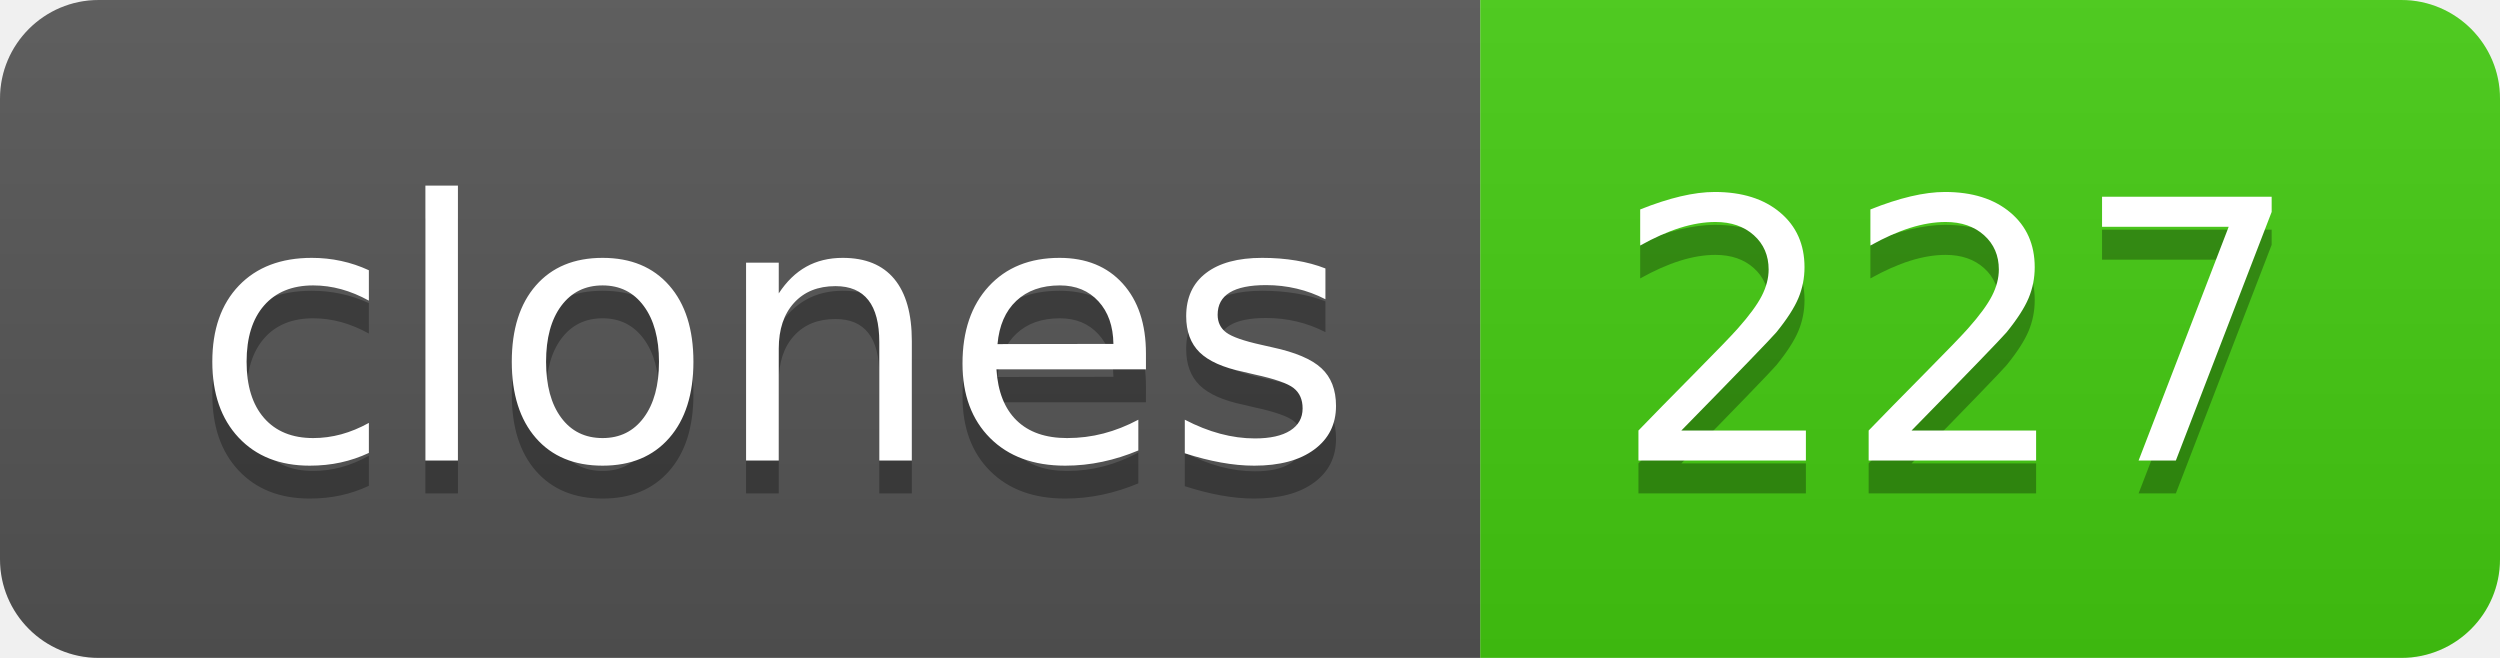
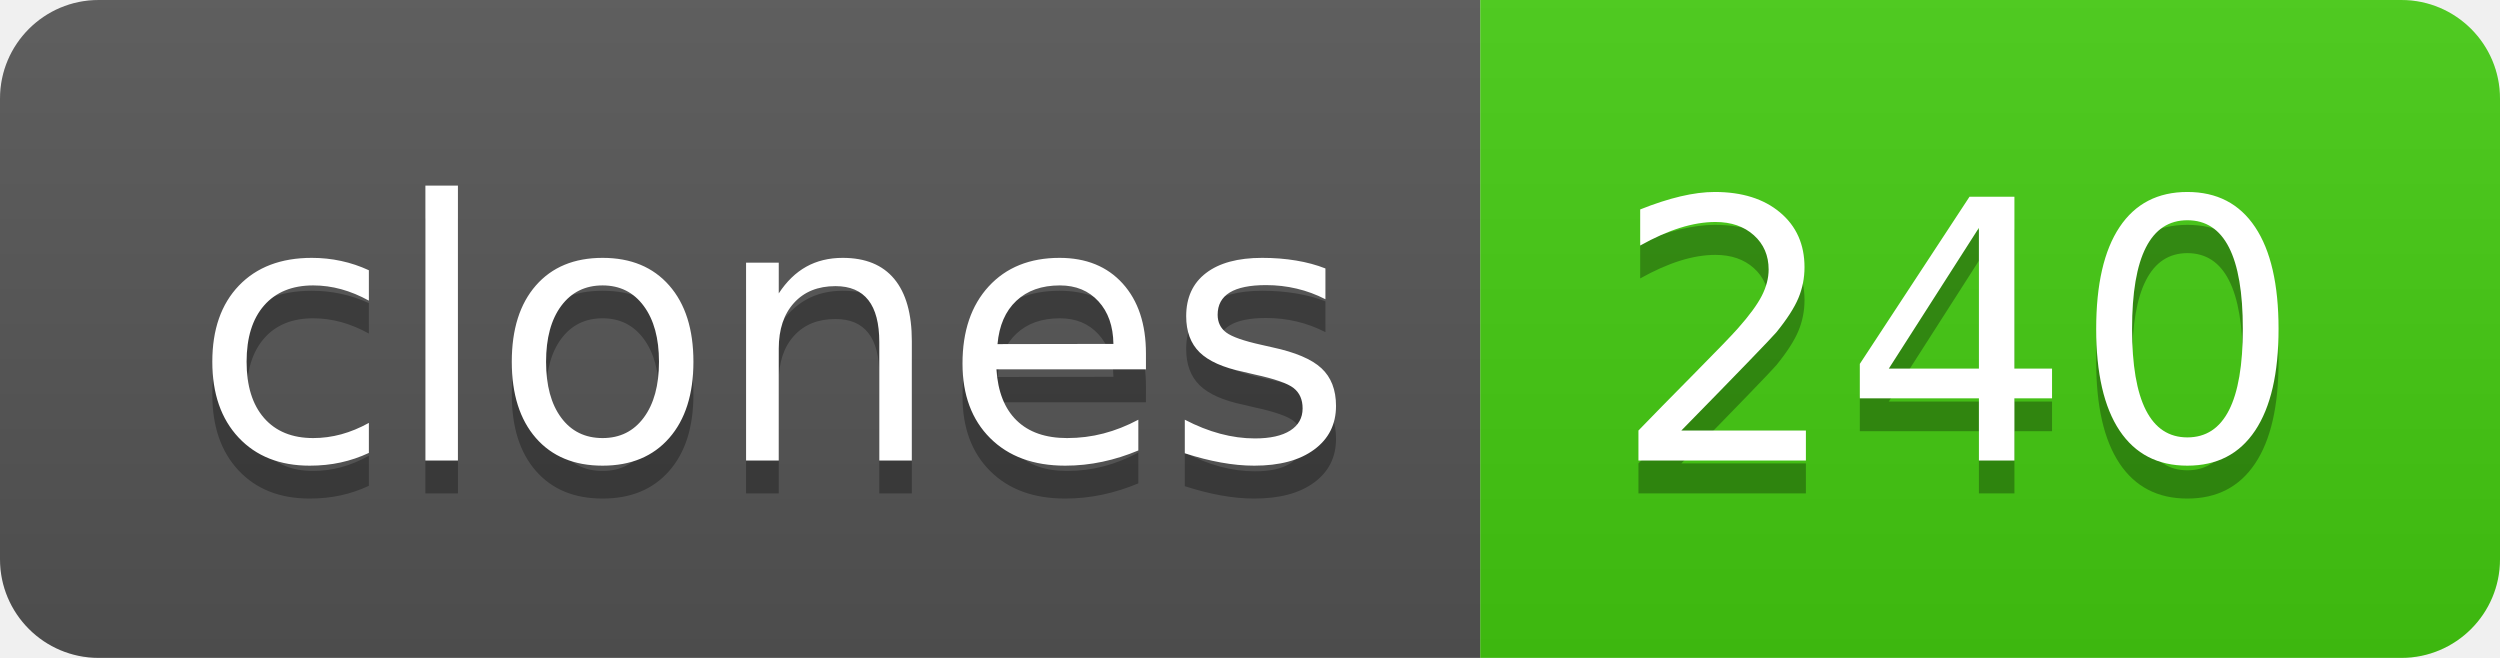
- <svg xmlns="http://www.w3.org/2000/svg" width="76" height="20" role="img" aria-label="clones: 227">
+ <svg xmlns="http://www.w3.org/2000/svg" width="76" height="20" role="img" aria-label="clones: 240">
  <linearGradient id="s" x2="0" y2="100%">
    <stop offset="0" stop-color="#bbb" stop-opacity=".1" />
    <stop offset="1" stop-opacity=".1" />
  </linearGradient>
  <clipPath id="r">
    <rect width="76" height="20" rx="3" fill="#fff" />
  </clipPath>
  <g clip-path="url(#r)">
    <rect width="45" height="20" fill="#555" />
    <rect x="45" width="31" height="20" fill="#4c1" />
    <rect width="76" height="20" fill="url(#s)" />
  </g>
  <g fill="#fff" text-anchor="middle" font-family="Verdana,Geneva,DejaVu Sans,sans-serif" text-rendering="geometricPrecision" font-size="110">
    <text aria-hidden="true" x="235" y="150" fill="#010101" fill-opacity=".3" transform="scale(.1)" textLength="350">clones</text>
    <text x="235" y="140" transform="scale(.1)" fill="#fff" textLength="350">clones</text>
-     <text aria-hidden="true" x="595" y="150" fill="#010101" fill-opacity=".3" transform="scale(.1)" textLength="210">227</text>
-     <text x="595" y="140" transform="scale(.1)" fill="#fff" textLength="210">227</text>
+     <text aria-hidden="true" x="595" y="150" fill="#010101" fill-opacity=".3" transform="scale(.1)" textLength="210">240</text>
+     <text x="595" y="140" transform="scale(.1)" fill="#fff" textLength="210">240</text>
  </g>
</svg>
